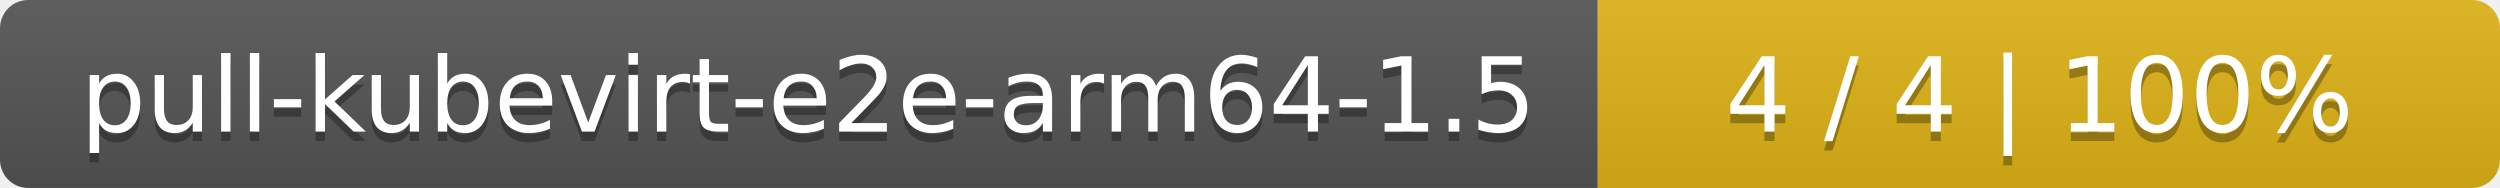
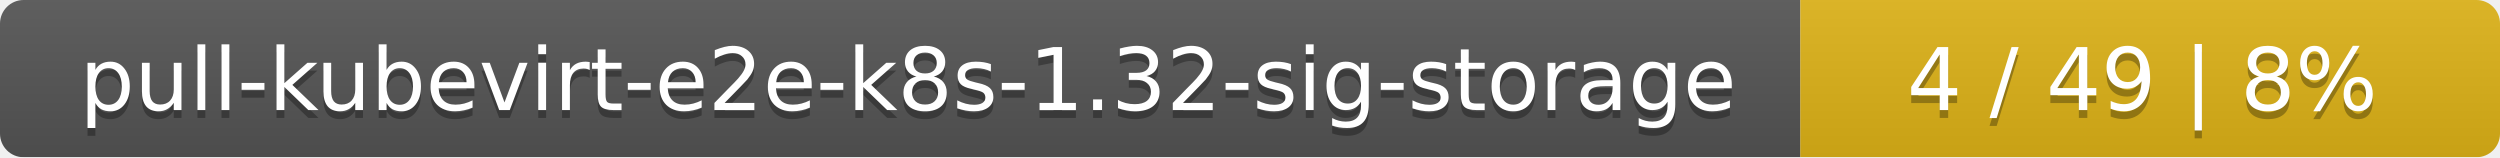
- <svg xmlns="http://www.w3.org/2000/svg" width="266" height="20">
+ <svg xmlns="http://www.w3.org/2000/svg" width="318" height="20">
  <linearGradient id="smooth" x2="0" y2="100%">
    <stop offset="0" stop-color="#bbb" stop-opacity=".1" />
    <stop offset="1" stop-opacity=".1" />
  </linearGradient>
  <mask id="round">
-     <rect width="266" height="20" rx="3" fill="#fff" />
+     <rect width="318" height="20" rx="3" fill="#fff" />
  </mask>
  <g mask="url(#round)">
-     <rect width="170" height="20" fill="#555" />
-     <rect x="170" width="96" height="20" fill="#dfb317" />
-     <rect width="266" height="20" fill="url(#smooth)" />
+     <rect width="229" height="20" fill="#555" />
+     <rect x="229" width="89" height="20" fill="#dfb317" />
+     <rect width="318" height="20" fill="url(#smooth)" />
  </g>
  <g fill="#fff" text-anchor="middle" font-family="DejaVu Sans,Verdana,Geneva,sans-serif" font-size="11">
-     <text x="86" y="15" fill="#010101" fill-opacity=".3">pull-kubevirt-e2e-arm64-1.5</text>
-     <text x="86" y="14">pull-kubevirt-e2e-arm64-1.5</text>
-     <text x="217" y="15" fill="#010101" fill-opacity=".3">4 / 4    |    100%</text>
-     <text x="217" y="14">4 / 4    |    100%</text>
+     <text x="115.5" y="15" fill="#010101" fill-opacity=".3">pull-kubevirt-e2e-k8s-1.32-sig-storage</text>
+     <text x="115.5" y="14">pull-kubevirt-e2e-k8s-1.32-sig-storage</text>
+     <text x="272.5" y="15" fill="#010101" fill-opacity=".3">4 / 49    |    8%</text>
+     <text x="272.5" y="14">4 / 49    |    8%</text>
  </g>
</svg>
